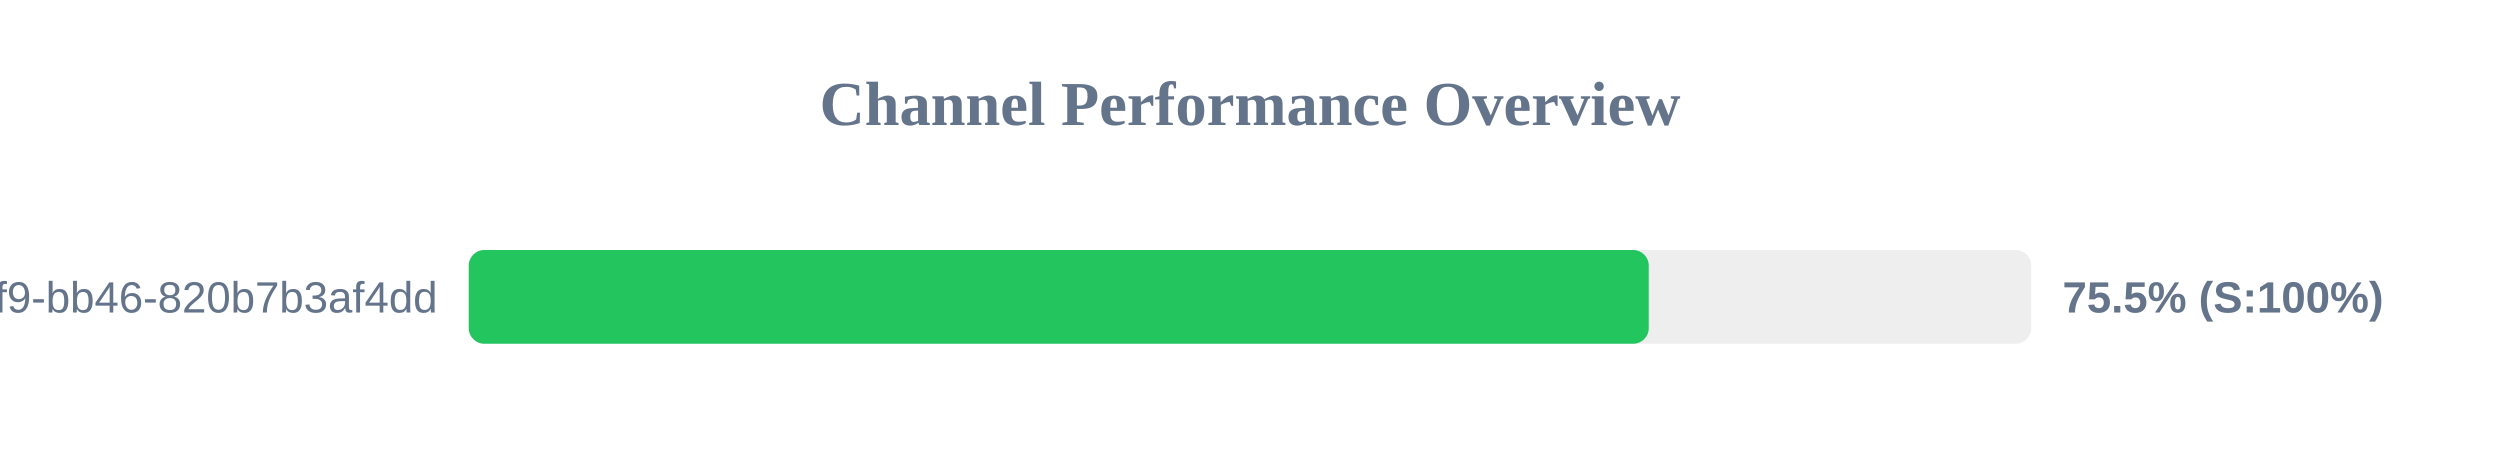
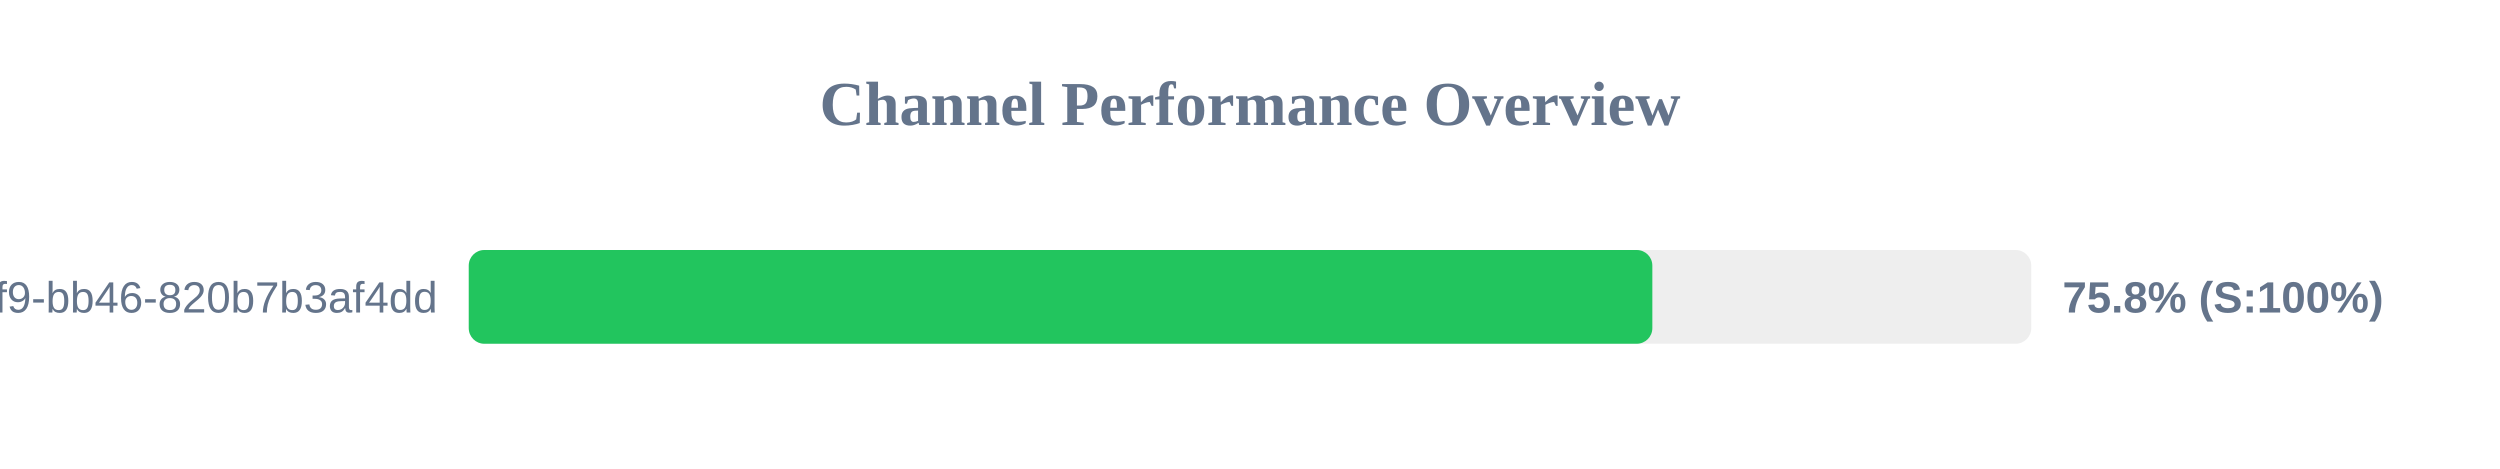
<svg xmlns="http://www.w3.org/2000/svg" width="800" height="150" version="1.1">
  <style>
        .row { font: 14px Arial; fill: #64748b; }
        .score { font: bold 14px Arial; fill: #64748b; }
    </style>
  <text x="400" y="40" text-anchor="middle" font-size="20px" font-weight="bold" fill="#64748b">Channel Performance Overview</text>
  <rect x="150" y="80" width="500" height="30" fill="#eee" rx="5" />
-   <rect x="150" y="80" width="377.6" height="30" fill="#22c55e" rx="5" />
+   <rect x="150" y="80" width="378.75" height="30" fill="#22c55e" rx="5" />
  <text x="140" y="100" text-anchor="end" class="row">?uuid=80b2ac81-ba69-41f9-bb46-820b7b3af4dd</text>
-   <text x="660" y="100" text-anchor="start" class="score">75.5% (S:100%)</text>
+   <text x="660" y="100" text-anchor="start" class="score">75.8% (S:100%)</text>
</svg>
